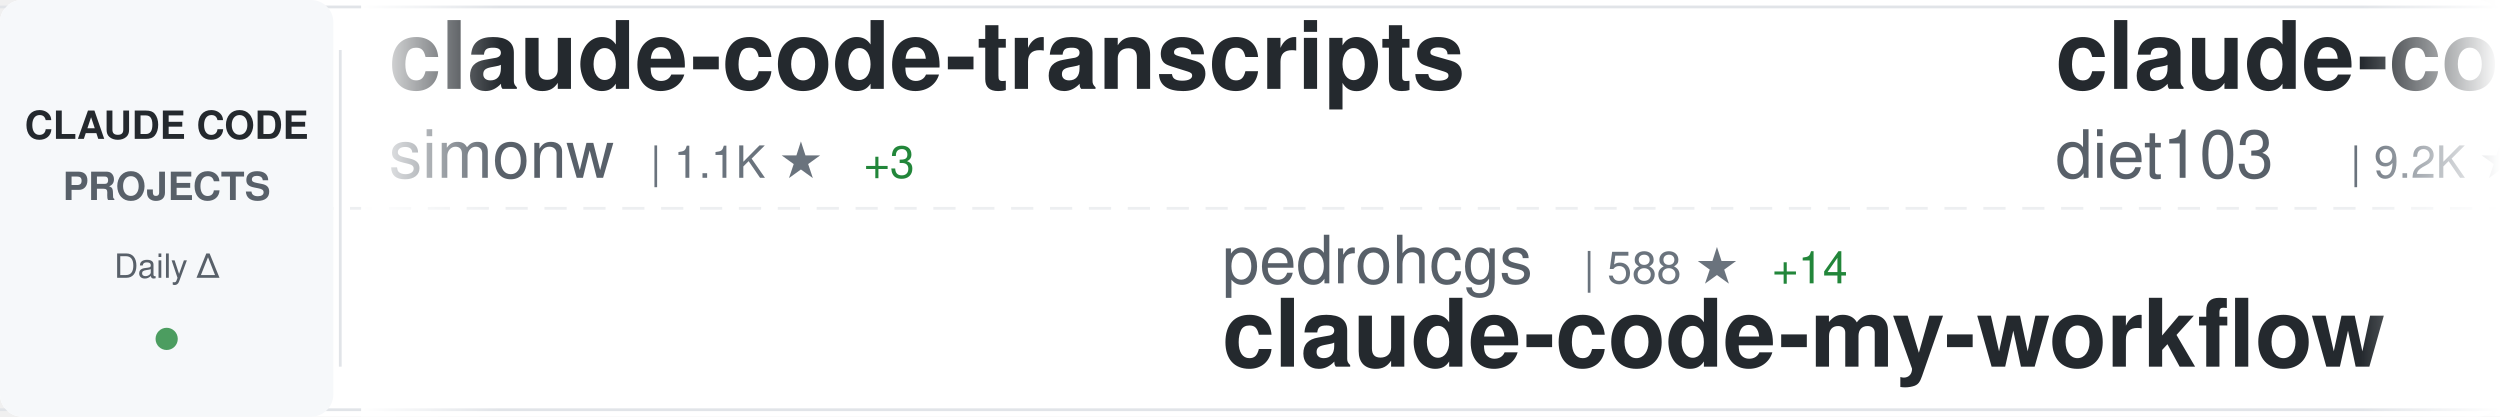
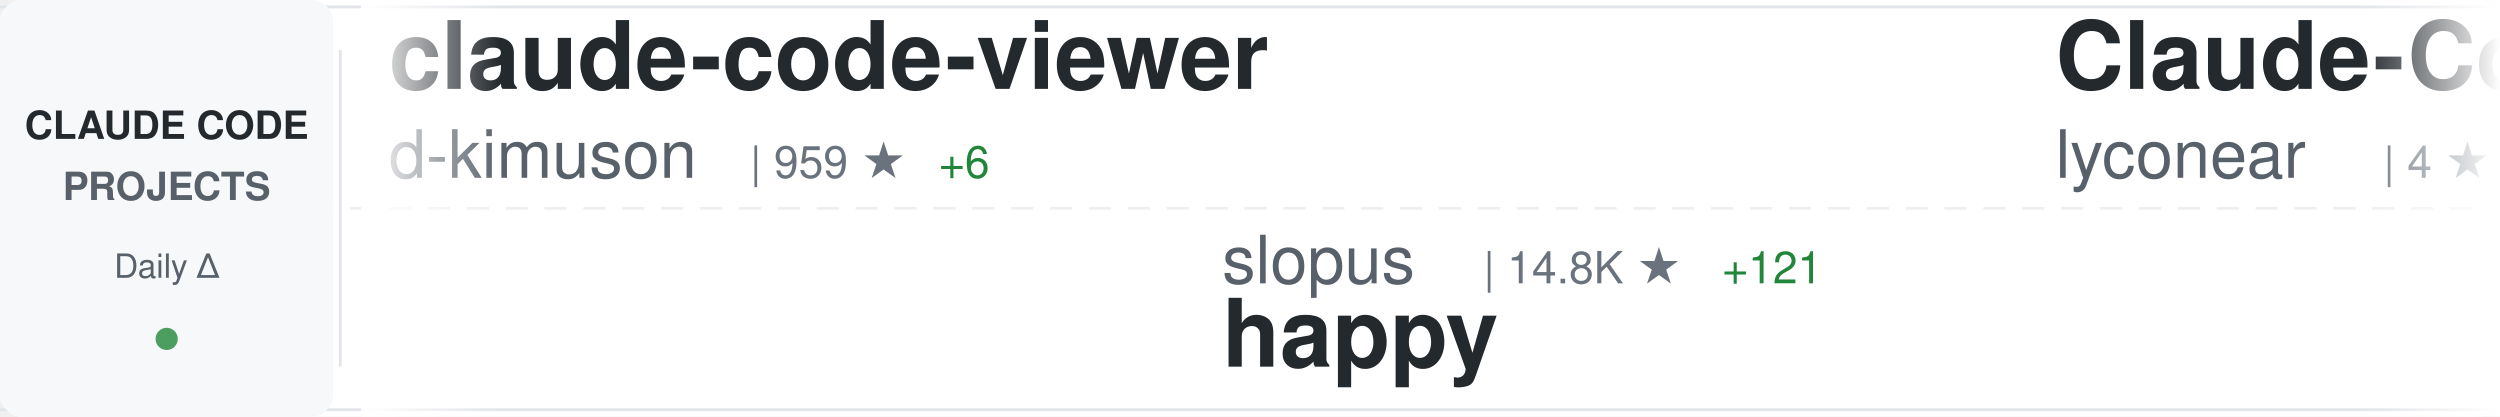
<svg xmlns="http://www.w3.org/2000/svg" width="900" height="150">
  <defs>
    <linearGradient id="awesomeLeftFade" x1="0%" y1="0%" x2="100%" y2="0%">
      <stop offset="0%" style="stop-color:#ffffff;stop-opacity:1" />
      <stop offset="100%" style="stop-color:#ffffff;stop-opacity:0" />
    </linearGradient>
    <linearGradient id="awesomeRightFade" x1="0%" y1="0%" x2="100%" y2="0%">
      <stop offset="0%" style="stop-color:#ffffff;stop-opacity:0" />
      <stop offset="100%" style="stop-color:#ffffff;stop-opacity:1" />
    </linearGradient>
  </defs>
  <rect width="900" height="150" fill="#ffffff" rx="8" />
  <rect x="0" y="2" width="900" height="1" fill="#e1e4e8" />
  <rect x="0" y="147" width="900" height="1" fill="#e1e4e8" />
  <line x1="0" y1="75" x2="900" y2="75" stroke="#e1e4e8" stroke-width="1" stroke-dasharray="8 6" opacity="0.6" />
  <rect x="0" y="0" width="120" height="150" fill="#f6f8fa" rx="8" />
  <text x="60" y="50" font-family="-apple-system, BlinkMacSystemFont, 'Segoe UI', Helvetica, Arial, sans-serif" font-size="14" font-weight="600" fill="#24292e" text-anchor="middle">CLAUDE CODE</text>
  <text x="60" y="72" font-family="-apple-system, BlinkMacSystemFont, 'Segoe UI', Helvetica, Arial, sans-serif" font-size="14" font-weight="600" fill="#586069" text-anchor="middle">PROJECTS</text>
  <text x="60" y="100" font-family="-apple-system, BlinkMacSystemFont, 'Segoe UI', Helvetica, Arial, sans-serif" font-size="12" font-weight="500" fill="#586069" text-anchor="middle">Daily Δ</text>
  <circle cx="60" cy="122" r="4" fill="#22863a" opacity="0.8" />
  <rect x="122" y="18" width="1" height="114" fill="#e1e4e8" />
  <clipPath id="awesomeTickerClip">
    <rect x="130" y="0" width="770" height="150" />
  </clipPath>
  <g clip-path="url(#awesomeTickerClip)">
    <g id="awesomeTickerItems">
      <animateTransform attributeName="transform" attributeType="XML" type="translate" from="0 0" to="-3000 0" dur="54s" repeatCount="indefinite" />
      <g transform="translate(0, 0)">
-         <text x="140" y="32" font-family="-apple-system, BlinkMacSystemFont, 'Segoe UI', Helvetica, Arial, sans-serif" font-size="34" font-weight="600" fill="#24292e">claude-code-transcripts</text>
-         <text x="140" y="64" font-family="-apple-system, BlinkMacSystemFont, 'Segoe UI', Helvetica, Arial, sans-serif" font-size="24" font-weight="400" fill="#586069">simonw</text>
-         <text x="234" y="64" font-family="-apple-system, BlinkMacSystemFont, 'Segoe UI', Helvetica, Arial, sans-serif" font-size="16" font-weight="500" fill="#6a737d">| 1.1K ★</text>
-         <text x="311" y="64" font-family="-apple-system, BlinkMacSystemFont, 'Segoe UI', Helvetica, Arial, sans-serif" font-size="16" font-weight="500" fill="#22863a"> +3</text>
+         <text x="140" y="32" font-family="-apple-system, BlinkMacSystemFont, 'Segoe UI', Helvetica, Arial, sans-serif" font-size="34" font-weight="600" fill="#24292e">claude-code-viewer</text>
+         <text x="140" y="64" font-family="-apple-system, BlinkMacSystemFont, 'Segoe UI', Helvetica, Arial, sans-serif" font-size="24" font-weight="400" fill="#586069">d-kimuson</text>
+         <text x="270" y="64" font-family="-apple-system, BlinkMacSystemFont, 'Segoe UI', Helvetica, Arial, sans-serif" font-size="16" font-weight="500" fill="#6a737d">| 959 ★</text>
+         <text x="338" y="64" font-family="-apple-system, BlinkMacSystemFont, 'Segoe UI', Helvetica, Arial, sans-serif" font-size="16" font-weight="500" fill="#22863a"> +6</text>
      </g>
      <g transform="translate(300, 0)">
-         <text x="140" y="102" font-family="-apple-system, BlinkMacSystemFont, 'Segoe UI', Helvetica, Arial, sans-serif" font-size="24" font-weight="400" fill="#586069">pedrohcgs</text>
-         <text x="270" y="102" font-family="-apple-system, BlinkMacSystemFont, 'Segoe UI', Helvetica, Arial, sans-serif" font-size="16" font-weight="500" fill="#6a737d">| 588 ★</text>
-         <text x="338" y="102" font-family="-apple-system, BlinkMacSystemFont, 'Segoe UI', Helvetica, Arial, sans-serif" font-size="16" font-weight="500" fill="#22863a"> +14</text>
-         <text x="140" y="132" font-family="-apple-system, BlinkMacSystemFont, 'Segoe UI', Helvetica, Arial, sans-serif" font-size="34" font-weight="600" fill="#24292e">claude-code-my-workflow</text>
+         <text x="140" y="102" font-family="-apple-system, BlinkMacSystemFont, 'Segoe UI', Helvetica, Arial, sans-serif" font-size="24" font-weight="400" fill="#586069">slopus</text>
+         <text x="234" y="102" font-family="-apple-system, BlinkMacSystemFont, 'Segoe UI', Helvetica, Arial, sans-serif" font-size="16" font-weight="500" fill="#6a737d">| 14.8K ★</text>
+         <text x="320" y="102" font-family="-apple-system, BlinkMacSystemFont, 'Segoe UI', Helvetica, Arial, sans-serif" font-size="16" font-weight="500" fill="#22863a"> +121</text>
+         <text x="140" y="132" font-family="-apple-system, BlinkMacSystemFont, 'Segoe UI', Helvetica, Arial, sans-serif" font-size="34" font-weight="600" fill="#24292e">happy</text>
      </g>
      <g transform="translate(600, 0)">
-         <text x="140" y="32" font-family="-apple-system, BlinkMacSystemFont, 'Segoe UI', Helvetica, Arial, sans-serif" font-size="34" font-weight="600" fill="#24292e">claude-code-infrastructu...</text>
-         <text x="140" y="64" font-family="-apple-system, BlinkMacSystemFont, 'Segoe UI', Helvetica, Arial, sans-serif" font-size="24" font-weight="400" fill="#586069">diet103</text>
-         <text x="246" y="64" font-family="-apple-system, BlinkMacSystemFont, 'Segoe UI', Helvetica, Arial, sans-serif" font-size="16" font-weight="500" fill="#6a737d">| 9.2K ★</text>
-         <text x="323" y="64" font-family="-apple-system, BlinkMacSystemFont, 'Segoe UI', Helvetica, Arial, sans-serif" font-size="16" font-weight="500" fill="#22863a"> +10</text>
+         <text x="140" y="32" font-family="-apple-system, BlinkMacSystemFont, 'Segoe UI', Helvetica, Arial, sans-serif" font-size="34" font-weight="600" fill="#24292e">Claude-Code</text>
+         <text x="140" y="64" font-family="-apple-system, BlinkMacSystemFont, 'Segoe UI', Helvetica, Arial, sans-serif" font-size="24" font-weight="400" fill="#586069">lyconear</text>
+         <text x="258" y="64" font-family="-apple-system, BlinkMacSystemFont, 'Segoe UI', Helvetica, Arial, sans-serif" font-size="16" font-weight="500" fill="#6a737d">| 4 ★</text>
      </g>
      <g transform="translate(900, 0)">
-         <text x="140" y="102" font-family="-apple-system, BlinkMacSystemFont, 'Segoe UI', Helvetica, Arial, sans-serif" font-size="24" font-weight="400" fill="#586069">VoltAgent</text>
-         <text x="270" y="102" font-family="-apple-system, BlinkMacSystemFont, 'Segoe UI', Helvetica, Arial, sans-serif" font-size="16" font-weight="500" fill="#6a737d">| 13.1K ★</text>
-         <text x="356" y="102" font-family="-apple-system, BlinkMacSystemFont, 'Segoe UI', Helvetica, Arial, sans-serif" font-size="16" font-weight="500" fill="#22863a"> +108</text>
-         <text x="140" y="132" font-family="-apple-system, BlinkMacSystemFont, 'Segoe UI', Helvetica, Arial, sans-serif" font-size="34" font-weight="600" fill="#24292e">awesome-claude-code-suba...</text>
+         <text x="140" y="102" font-family="-apple-system, BlinkMacSystemFont, 'Segoe UI', Helvetica, Arial, sans-serif" font-size="24" font-weight="400" fill="#586069">siteboon</text>
+         <text x="258" y="102" font-family="-apple-system, BlinkMacSystemFont, 'Segoe UI', Helvetica, Arial, sans-serif" font-size="16" font-weight="500" fill="#6a737d">| 8.2K ★</text>
+         <text x="335" y="102" font-family="-apple-system, BlinkMacSystemFont, 'Segoe UI', Helvetica, Arial, sans-serif" font-size="16" font-weight="500" fill="#22863a"> +64</text>
+         <text x="140" y="132" font-family="-apple-system, BlinkMacSystemFont, 'Segoe UI', Helvetica, Arial, sans-serif" font-size="34" font-weight="600" fill="#24292e">claudecodeui</text>
      </g>
      <g transform="translate(1200, 0)">
-         <text x="140" y="32" font-family="-apple-system, BlinkMacSystemFont, 'Segoe UI', Helvetica, Arial, sans-serif" font-size="34" font-weight="600" fill="#24292e">claude-code.nvim</text>
-         <text x="140" y="64" font-family="-apple-system, BlinkMacSystemFont, 'Segoe UI', Helvetica, Arial, sans-serif" font-size="24" font-weight="400" fill="#586069">greggh</text>
-         <text x="234" y="64" font-family="-apple-system, BlinkMacSystemFont, 'Segoe UI', Helvetica, Arial, sans-serif" font-size="16" font-weight="500" fill="#6a737d">| 1.9K ★</text>
-         <text x="311" y="64" font-family="-apple-system, BlinkMacSystemFont, 'Segoe UI', Helvetica, Arial, sans-serif" font-size="16" font-weight="500" fill="#22863a"> +7</text>
+         <text x="140" y="32" font-family="-apple-system, BlinkMacSystemFont, 'Segoe UI', Helvetica, Arial, sans-serif" font-size="34" font-weight="600" fill="#24292e">nanoclaw</text>
+         <text x="140" y="64" font-family="-apple-system, BlinkMacSystemFont, 'Segoe UI', Helvetica, Arial, sans-serif" font-size="24" font-weight="400" fill="#586069">qwibitai</text>
+         <text x="258" y="64" font-family="-apple-system, BlinkMacSystemFont, 'Segoe UI', Helvetica, Arial, sans-serif" font-size="16" font-weight="500" fill="#6a737d">| 21.4K ★</text>
+         <text x="344" y="64" font-family="-apple-system, BlinkMacSystemFont, 'Segoe UI', Helvetica, Arial, sans-serif" font-size="16" font-weight="500" fill="#22863a"> +440</text>
      </g>
      <g transform="translate(1500, 0)">
-         <text x="140" y="102" font-family="-apple-system, BlinkMacSystemFont, 'Segoe UI', Helvetica, Arial, sans-serif" font-size="24" font-weight="400" fill="#586069">shanraisshan</text>
-         <text x="306" y="102" font-family="-apple-system, BlinkMacSystemFont, 'Segoe UI', Helvetica, Arial, sans-serif" font-size="16" font-weight="500" fill="#6a737d">| 13.1K ★</text>
-         <text x="392" y="102" font-family="-apple-system, BlinkMacSystemFont, 'Segoe UI', Helvetica, Arial, sans-serif" font-size="16" font-weight="500" fill="#22863a"> +234</text>
-         <text x="140" y="132" font-family="-apple-system, BlinkMacSystemFont, 'Segoe UI', Helvetica, Arial, sans-serif" font-size="34" font-weight="600" fill="#24292e">claude-code-best-practic...</text>
+         <text x="140" y="102" font-family="-apple-system, BlinkMacSystemFont, 'Segoe UI', Helvetica, Arial, sans-serif" font-size="24" font-weight="400" fill="#586069">RichardAtCT</text>
+         <text x="294" y="102" font-family="-apple-system, BlinkMacSystemFont, 'Segoe UI', Helvetica, Arial, sans-serif" font-size="16" font-weight="500" fill="#6a737d">| 2.0K ★</text>
+         <text x="371" y="102" font-family="-apple-system, BlinkMacSystemFont, 'Segoe UI', Helvetica, Arial, sans-serif" font-size="16" font-weight="500" fill="#22863a"> +16</text>
+         <text x="140" y="132" font-family="-apple-system, BlinkMacSystemFont, 'Segoe UI', Helvetica, Arial, sans-serif" font-size="34" font-weight="600" fill="#24292e">claude-code-telegram</text>
      </g>
      <g transform="translate(1800, 0)">
-         <text x="140" y="32" font-family="-apple-system, BlinkMacSystemFont, 'Segoe UI', Helvetica, Arial, sans-serif" font-size="34" font-weight="600" fill="#24292e">superpowers</text>
-         <text x="140" y="64" font-family="-apple-system, BlinkMacSystemFont, 'Segoe UI', Helvetica, Arial, sans-serif" font-size="24" font-weight="400" fill="#586069">obra</text>
-         <text x="210" y="64" font-family="-apple-system, BlinkMacSystemFont, 'Segoe UI', Helvetica, Arial, sans-serif" font-size="16" font-weight="500" fill="#6a737d">| 76.3K ★</text>
-         <text x="296" y="64" font-family="-apple-system, BlinkMacSystemFont, 'Segoe UI', Helvetica, Arial, sans-serif" font-size="16" font-weight="500" fill="#22863a"> +1.3K</text>
+         <text x="140" y="32" font-family="-apple-system, BlinkMacSystemFont, 'Segoe UI', Helvetica, Arial, sans-serif" font-size="34" font-weight="600" fill="#24292e">awesome-claude-code-plug...</text>
+         <text x="140" y="64" font-family="-apple-system, BlinkMacSystemFont, 'Segoe UI', Helvetica, Arial, sans-serif" font-size="24" font-weight="400" fill="#586069">ccplugins</text>
+         <text x="270" y="64" font-family="-apple-system, BlinkMacSystemFont, 'Segoe UI', Helvetica, Arial, sans-serif" font-size="16" font-weight="500" fill="#6a737d">| 616 ★</text>
+         <text x="338" y="64" font-family="-apple-system, BlinkMacSystemFont, 'Segoe UI', Helvetica, Arial, sans-serif" font-size="16" font-weight="500" fill="#22863a"> +2</text>
      </g>
      <g transform="translate(2100, 0)">
-         <text x="140" y="102" font-family="-apple-system, BlinkMacSystemFont, 'Segoe UI', Helvetica, Arial, sans-serif" font-size="24" font-weight="400" fill="#586069">d-kimuson</text>
-         <text x="270" y="102" font-family="-apple-system, BlinkMacSystemFont, 'Segoe UI', Helvetica, Arial, sans-serif" font-size="16" font-weight="500" fill="#6a737d">| 959 ★</text>
-         <text x="338" y="102" font-family="-apple-system, BlinkMacSystemFont, 'Segoe UI', Helvetica, Arial, sans-serif" font-size="16" font-weight="500" fill="#22863a"> +6</text>
-         <text x="140" y="132" font-family="-apple-system, BlinkMacSystemFont, 'Segoe UI', Helvetica, Arial, sans-serif" font-size="34" font-weight="600" fill="#24292e">claude-code-viewer</text>
+         <text x="140" y="102" font-family="-apple-system, BlinkMacSystemFont, 'Segoe UI', Helvetica, Arial, sans-serif" font-size="24" font-weight="400" fill="#586069">lst97</text>
+         <text x="222" y="102" font-family="-apple-system, BlinkMacSystemFont, 'Segoe UI', Helvetica, Arial, sans-serif" font-size="16" font-weight="500" fill="#6a737d">| 1.5K ★</text>
+         <text x="140" y="132" font-family="-apple-system, BlinkMacSystemFont, 'Segoe UI', Helvetica, Arial, sans-serif" font-size="34" font-weight="600" fill="#24292e">claude-code-sub-agents</text>
      </g>
      <g transform="translate(2400, 0)">
-         <text x="140" y="32" font-family="-apple-system, BlinkMacSystemFont, 'Segoe UI', Helvetica, Arial, sans-serif" font-size="34" font-weight="600" fill="#24292e">claude_code_bridge</text>
-         <text x="140" y="64" font-family="-apple-system, BlinkMacSystemFont, 'Segoe UI', Helvetica, Arial, sans-serif" font-size="24" font-weight="400" fill="#586069">bfly123</text>
-         <text x="246" y="64" font-family="-apple-system, BlinkMacSystemFont, 'Segoe UI', Helvetica, Arial, sans-serif" font-size="16" font-weight="500" fill="#6a737d">| 1.5K ★</text>
-         <text x="323" y="64" font-family="-apple-system, BlinkMacSystemFont, 'Segoe UI', Helvetica, Arial, sans-serif" font-size="16" font-weight="500" fill="#22863a"> +16</text>
+         <text x="140" y="32" font-family="-apple-system, BlinkMacSystemFont, 'Segoe UI', Helvetica, Arial, sans-serif" font-size="34" font-weight="600" fill="#24292e">Claude-Code-Workflow</text>
+         <text x="140" y="64" font-family="-apple-system, BlinkMacSystemFont, 'Segoe UI', Helvetica, Arial, sans-serif" font-size="24" font-weight="400" fill="#586069">catlog22</text>
+         <text x="258" y="64" font-family="-apple-system, BlinkMacSystemFont, 'Segoe UI', Helvetica, Arial, sans-serif" font-size="16" font-weight="500" fill="#6a737d">| 1.5K ★</text>
+         <text x="335" y="64" font-family="-apple-system, BlinkMacSystemFont, 'Segoe UI', Helvetica, Arial, sans-serif" font-size="16" font-weight="500" fill="#22863a"> +10</text>
      </g>
      <g transform="translate(2700, 0)">
-         <text x="140" y="102" font-family="-apple-system, BlinkMacSystemFont, 'Segoe UI', Helvetica, Arial, sans-serif" font-size="24" font-weight="400" fill="#586069">laravel</text>
-         <text x="246" y="102" font-family="-apple-system, BlinkMacSystemFont, 'Segoe UI', Helvetica, Arial, sans-serif" font-size="16" font-weight="500" fill="#6a737d">| 516 ★</text>
-         <text x="140" y="132" font-family="-apple-system, BlinkMacSystemFont, 'Segoe UI', Helvetica, Arial, sans-serif" font-size="34" font-weight="600" fill="#24292e">claude-code</text>
+         <text x="140" y="102" font-family="-apple-system, BlinkMacSystemFont, 'Segoe UI', Helvetica, Arial, sans-serif" font-size="24" font-weight="400" fill="#586069">rizethereum</text>
+         <text x="294" y="102" font-family="-apple-system, BlinkMacSystemFont, 'Segoe UI', Helvetica, Arial, sans-serif" font-size="16" font-weight="500" fill="#6a737d">| 1.8K ★</text>
+         <text x="140" y="132" font-family="-apple-system, BlinkMacSystemFont, 'Segoe UI', Helvetica, Arial, sans-serif" font-size="34" font-weight="600" fill="#24292e">claude-code-requirements...</text>
      </g>
      <g transform="translate(3000, 0)">
-         <text x="140" y="32" font-family="-apple-system, BlinkMacSystemFont, 'Segoe UI', Helvetica, Arial, sans-serif" font-size="34" font-weight="600" fill="#24292e">claude-code-transcripts</text>
-         <text x="140" y="64" font-family="-apple-system, BlinkMacSystemFont, 'Segoe UI', Helvetica, Arial, sans-serif" font-size="24" font-weight="400" fill="#586069">simonw</text>
-         <text x="234" y="64" font-family="-apple-system, BlinkMacSystemFont, 'Segoe UI', Helvetica, Arial, sans-serif" font-size="16" font-weight="500" fill="#6a737d">| 1.1K ★</text>
-         <text x="311" y="64" font-family="-apple-system, BlinkMacSystemFont, 'Segoe UI', Helvetica, Arial, sans-serif" font-size="16" font-weight="500" fill="#22863a"> +3</text>
+         <text x="140" y="32" font-family="-apple-system, BlinkMacSystemFont, 'Segoe UI', Helvetica, Arial, sans-serif" font-size="34" font-weight="600" fill="#24292e">claude-code-viewer</text>
+         <text x="140" y="64" font-family="-apple-system, BlinkMacSystemFont, 'Segoe UI', Helvetica, Arial, sans-serif" font-size="24" font-weight="400" fill="#586069">d-kimuson</text>
+         <text x="270" y="64" font-family="-apple-system, BlinkMacSystemFont, 'Segoe UI', Helvetica, Arial, sans-serif" font-size="16" font-weight="500" fill="#6a737d">| 959 ★</text>
+         <text x="338" y="64" font-family="-apple-system, BlinkMacSystemFont, 'Segoe UI', Helvetica, Arial, sans-serif" font-size="16" font-weight="500" fill="#22863a"> +6</text>
      </g>
      <g transform="translate(3300, 0)">
-         <text x="140" y="102" font-family="-apple-system, BlinkMacSystemFont, 'Segoe UI', Helvetica, Arial, sans-serif" font-size="24" font-weight="400" fill="#586069">pedrohcgs</text>
-         <text x="270" y="102" font-family="-apple-system, BlinkMacSystemFont, 'Segoe UI', Helvetica, Arial, sans-serif" font-size="16" font-weight="500" fill="#6a737d">| 588 ★</text>
-         <text x="338" y="102" font-family="-apple-system, BlinkMacSystemFont, 'Segoe UI', Helvetica, Arial, sans-serif" font-size="16" font-weight="500" fill="#22863a"> +14</text>
-         <text x="140" y="132" font-family="-apple-system, BlinkMacSystemFont, 'Segoe UI', Helvetica, Arial, sans-serif" font-size="34" font-weight="600" fill="#24292e">claude-code-my-workflow</text>
+         <text x="140" y="102" font-family="-apple-system, BlinkMacSystemFont, 'Segoe UI', Helvetica, Arial, sans-serif" font-size="24" font-weight="400" fill="#586069">slopus</text>
+         <text x="234" y="102" font-family="-apple-system, BlinkMacSystemFont, 'Segoe UI', Helvetica, Arial, sans-serif" font-size="16" font-weight="500" fill="#6a737d">| 14.8K ★</text>
+         <text x="320" y="102" font-family="-apple-system, BlinkMacSystemFont, 'Segoe UI', Helvetica, Arial, sans-serif" font-size="16" font-weight="500" fill="#22863a"> +121</text>
+         <text x="140" y="132" font-family="-apple-system, BlinkMacSystemFont, 'Segoe UI', Helvetica, Arial, sans-serif" font-size="34" font-weight="600" fill="#24292e">happy</text>
      </g>
      <g transform="translate(3600, 0)">
-         <text x="140" y="32" font-family="-apple-system, BlinkMacSystemFont, 'Segoe UI', Helvetica, Arial, sans-serif" font-size="34" font-weight="600" fill="#24292e">claude-code-infrastructu...</text>
-         <text x="140" y="64" font-family="-apple-system, BlinkMacSystemFont, 'Segoe UI', Helvetica, Arial, sans-serif" font-size="24" font-weight="400" fill="#586069">diet103</text>
-         <text x="246" y="64" font-family="-apple-system, BlinkMacSystemFont, 'Segoe UI', Helvetica, Arial, sans-serif" font-size="16" font-weight="500" fill="#6a737d">| 9.2K ★</text>
-         <text x="323" y="64" font-family="-apple-system, BlinkMacSystemFont, 'Segoe UI', Helvetica, Arial, sans-serif" font-size="16" font-weight="500" fill="#22863a"> +10</text>
+         <text x="140" y="32" font-family="-apple-system, BlinkMacSystemFont, 'Segoe UI', Helvetica, Arial, sans-serif" font-size="34" font-weight="600" fill="#24292e">Claude-Code</text>
+         <text x="140" y="64" font-family="-apple-system, BlinkMacSystemFont, 'Segoe UI', Helvetica, Arial, sans-serif" font-size="24" font-weight="400" fill="#586069">lyconear</text>
+         <text x="258" y="64" font-family="-apple-system, BlinkMacSystemFont, 'Segoe UI', Helvetica, Arial, sans-serif" font-size="16" font-weight="500" fill="#6a737d">| 4 ★</text>
      </g>
      <g transform="translate(3900, 0)">
-         <text x="140" y="102" font-family="-apple-system, BlinkMacSystemFont, 'Segoe UI', Helvetica, Arial, sans-serif" font-size="24" font-weight="400" fill="#586069">VoltAgent</text>
-         <text x="270" y="102" font-family="-apple-system, BlinkMacSystemFont, 'Segoe UI', Helvetica, Arial, sans-serif" font-size="16" font-weight="500" fill="#6a737d">| 13.1K ★</text>
-         <text x="356" y="102" font-family="-apple-system, BlinkMacSystemFont, 'Segoe UI', Helvetica, Arial, sans-serif" font-size="16" font-weight="500" fill="#22863a"> +108</text>
-         <text x="140" y="132" font-family="-apple-system, BlinkMacSystemFont, 'Segoe UI', Helvetica, Arial, sans-serif" font-size="34" font-weight="600" fill="#24292e">awesome-claude-code-suba...</text>
+         <text x="140" y="102" font-family="-apple-system, BlinkMacSystemFont, 'Segoe UI', Helvetica, Arial, sans-serif" font-size="24" font-weight="400" fill="#586069">siteboon</text>
+         <text x="258" y="102" font-family="-apple-system, BlinkMacSystemFont, 'Segoe UI', Helvetica, Arial, sans-serif" font-size="16" font-weight="500" fill="#6a737d">| 8.2K ★</text>
+         <text x="335" y="102" font-family="-apple-system, BlinkMacSystemFont, 'Segoe UI', Helvetica, Arial, sans-serif" font-size="16" font-weight="500" fill="#22863a"> +64</text>
+         <text x="140" y="132" font-family="-apple-system, BlinkMacSystemFont, 'Segoe UI', Helvetica, Arial, sans-serif" font-size="34" font-weight="600" fill="#24292e">claudecodeui</text>
      </g>
    </g>
  </g>
  <rect x="130" y="0" width="50" height="150" fill="url(#awesomeLeftFade)" />
  <rect x="850" y="0" width="50" height="150" fill="url(#awesomeRightFade)" />
</svg>
